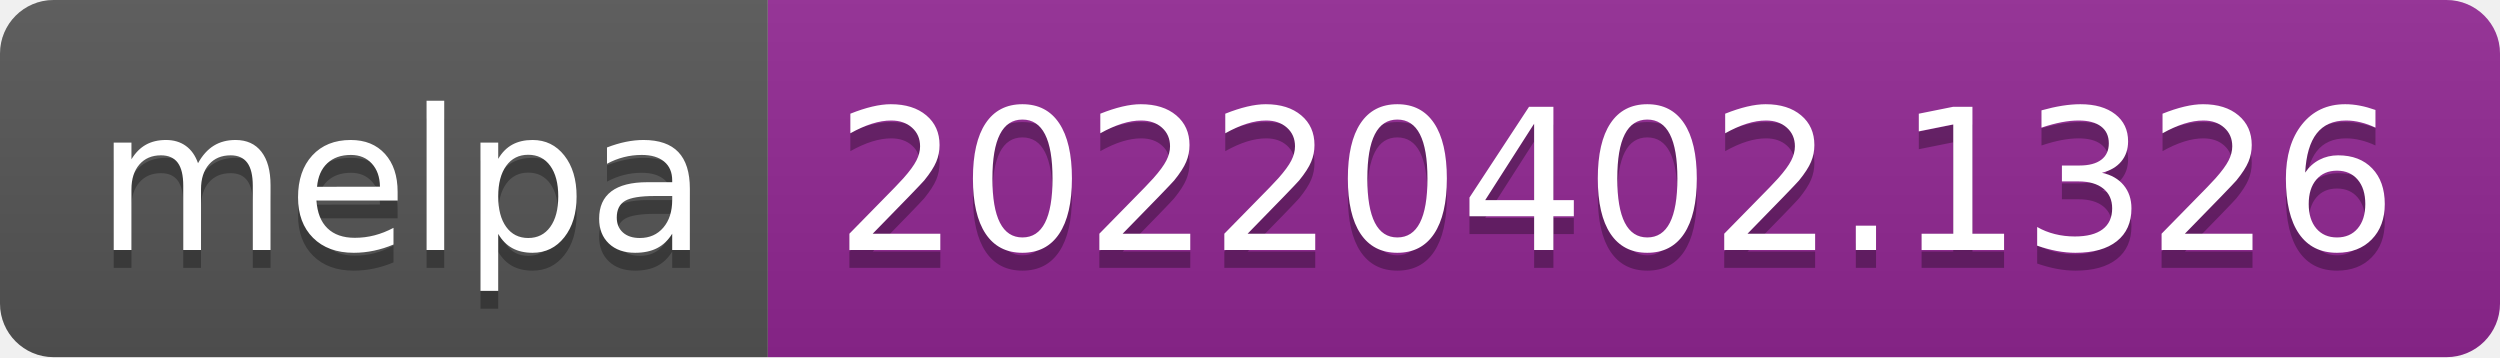
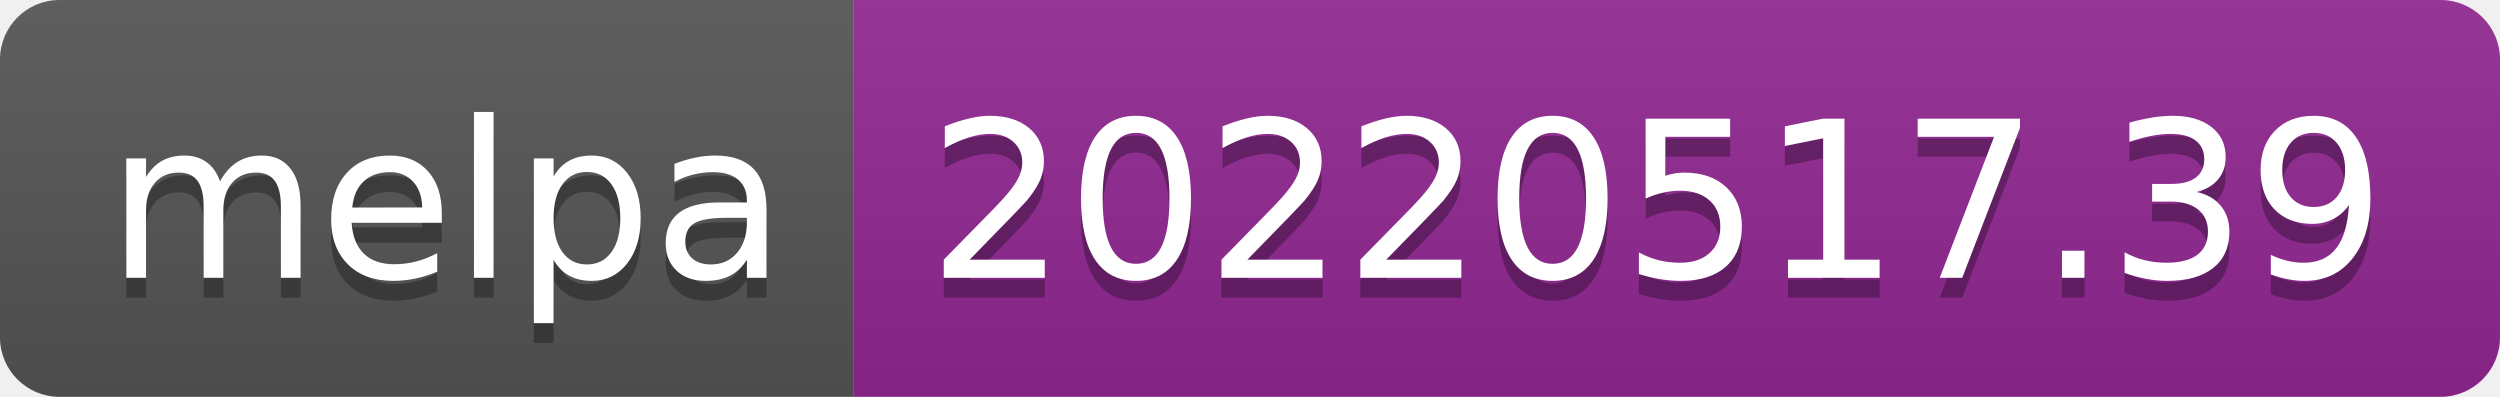
- <svg xmlns="http://www.w3.org/2000/svg" width="140" height="20" role="img" aria-label="melpa: 20220402.1326">
+ <svg xmlns="http://www.w3.org/2000/svg" width="126" height="20" role="img" aria-label="melpa: 20220517.39">
  <linearGradient id="s" x2="0" y2="100%">
    <stop offset="0" stop-color="#bbb" stop-opacity=".1" />
    <stop offset="1" stop-opacity=".1" />
  </linearGradient>
  <clipPath id="r">
-     <rect width="140" height="20" rx="3" fill="#fff" />
+     <rect width="126" height="20" rx="3" fill="#fff" />
  </clipPath>
  <g clip-path="url(#r)">
    <rect width="43" height="20" fill="#555" />
-     <rect x="43" width="97" height="20" fill="#922793" />
-     <rect width="140" height="20" fill="url(#s)" />
+     <rect x="43" width="83" height="20" fill="#922793" />
+     <rect width="126" height="20" fill="url(#s)" />
  </g>
  <g fill="#fff" text-anchor="middle" font-family="Verdana,Geneva,DejaVu Sans,sans-serif" text-rendering="geometricPrecision" font-size="110">
    <text aria-hidden="true" x="225" y="150" fill="#010101" fill-opacity=".3" transform="scale(.1)" textLength="330">melpa</text>
    <text x="225" y="140" transform="scale(.1)" fill="#fff" textLength="330">melpa</text>
-     <text aria-hidden="true" x="905" y="150" fill="#010101" fill-opacity=".3" transform="scale(.1)" textLength="870">20220402.1326</text>
-     <text x="905" y="140" transform="scale(.1)" fill="#fff" textLength="870">20220402.1326</text>
+     <text aria-hidden="true" x="835" y="150" fill="#010101" fill-opacity=".3" transform="scale(.1)" textLength="730">20220517.39</text>
+     <text x="835" y="140" transform="scale(.1)" fill="#fff" textLength="730">20220517.39</text>
  </g>
</svg>
